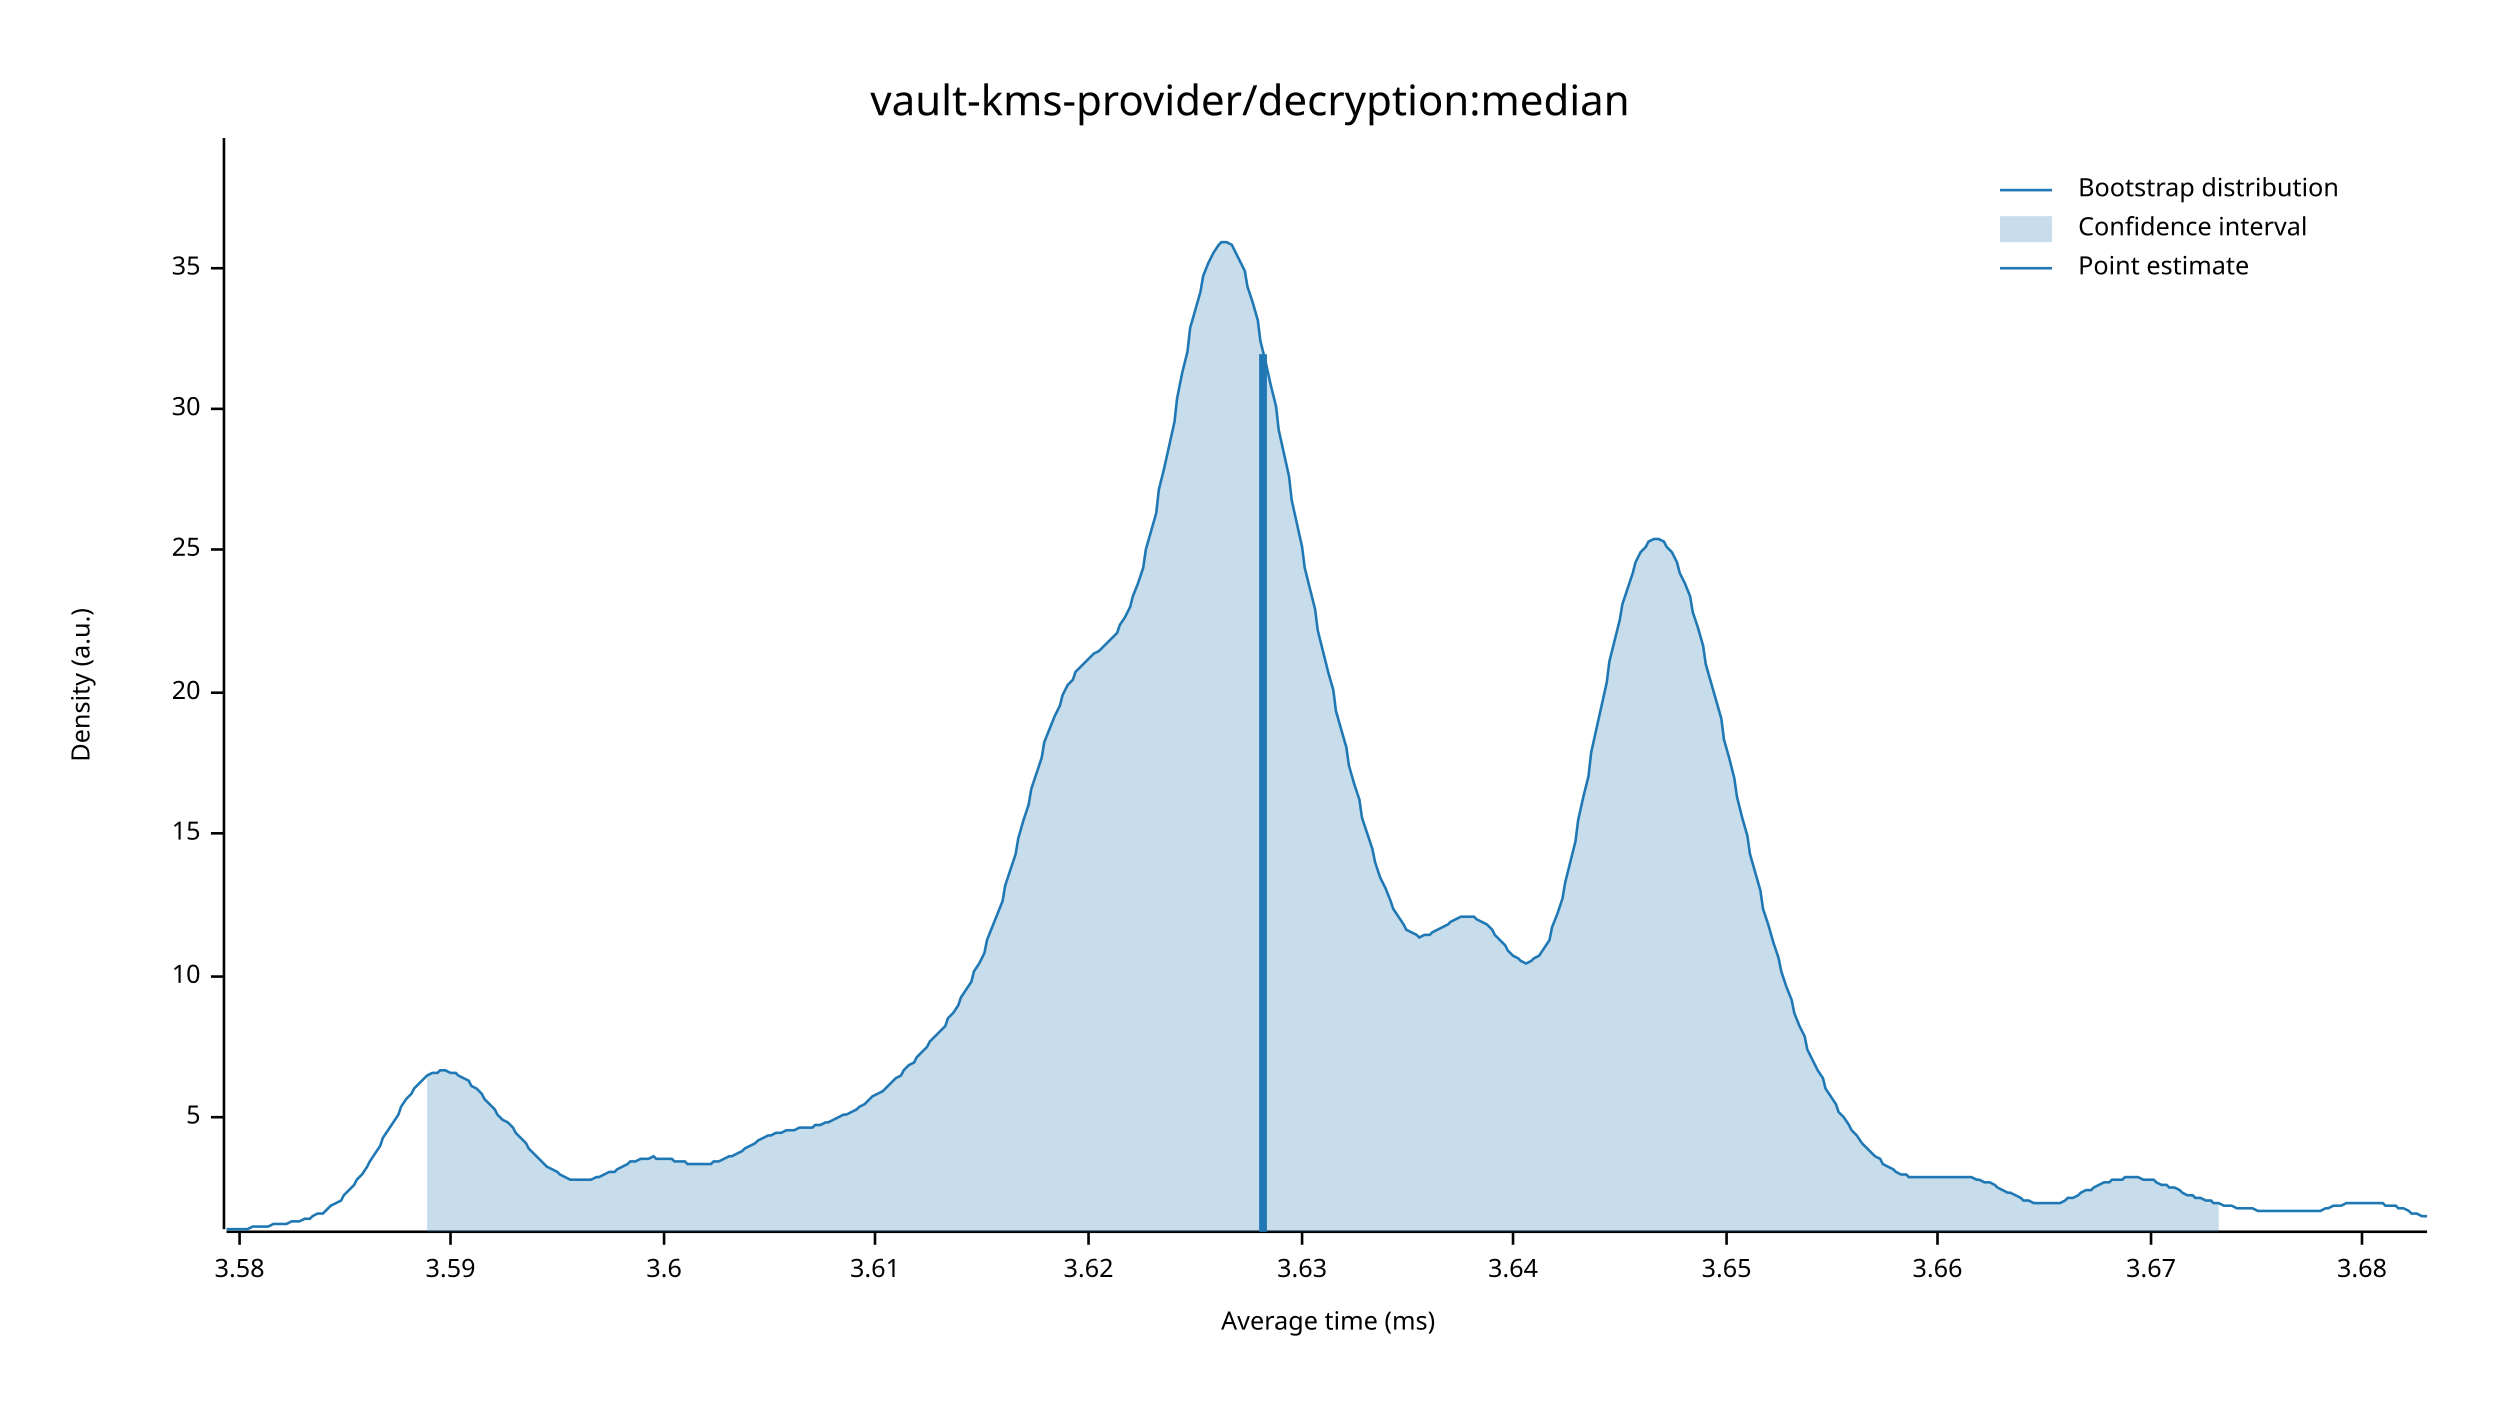
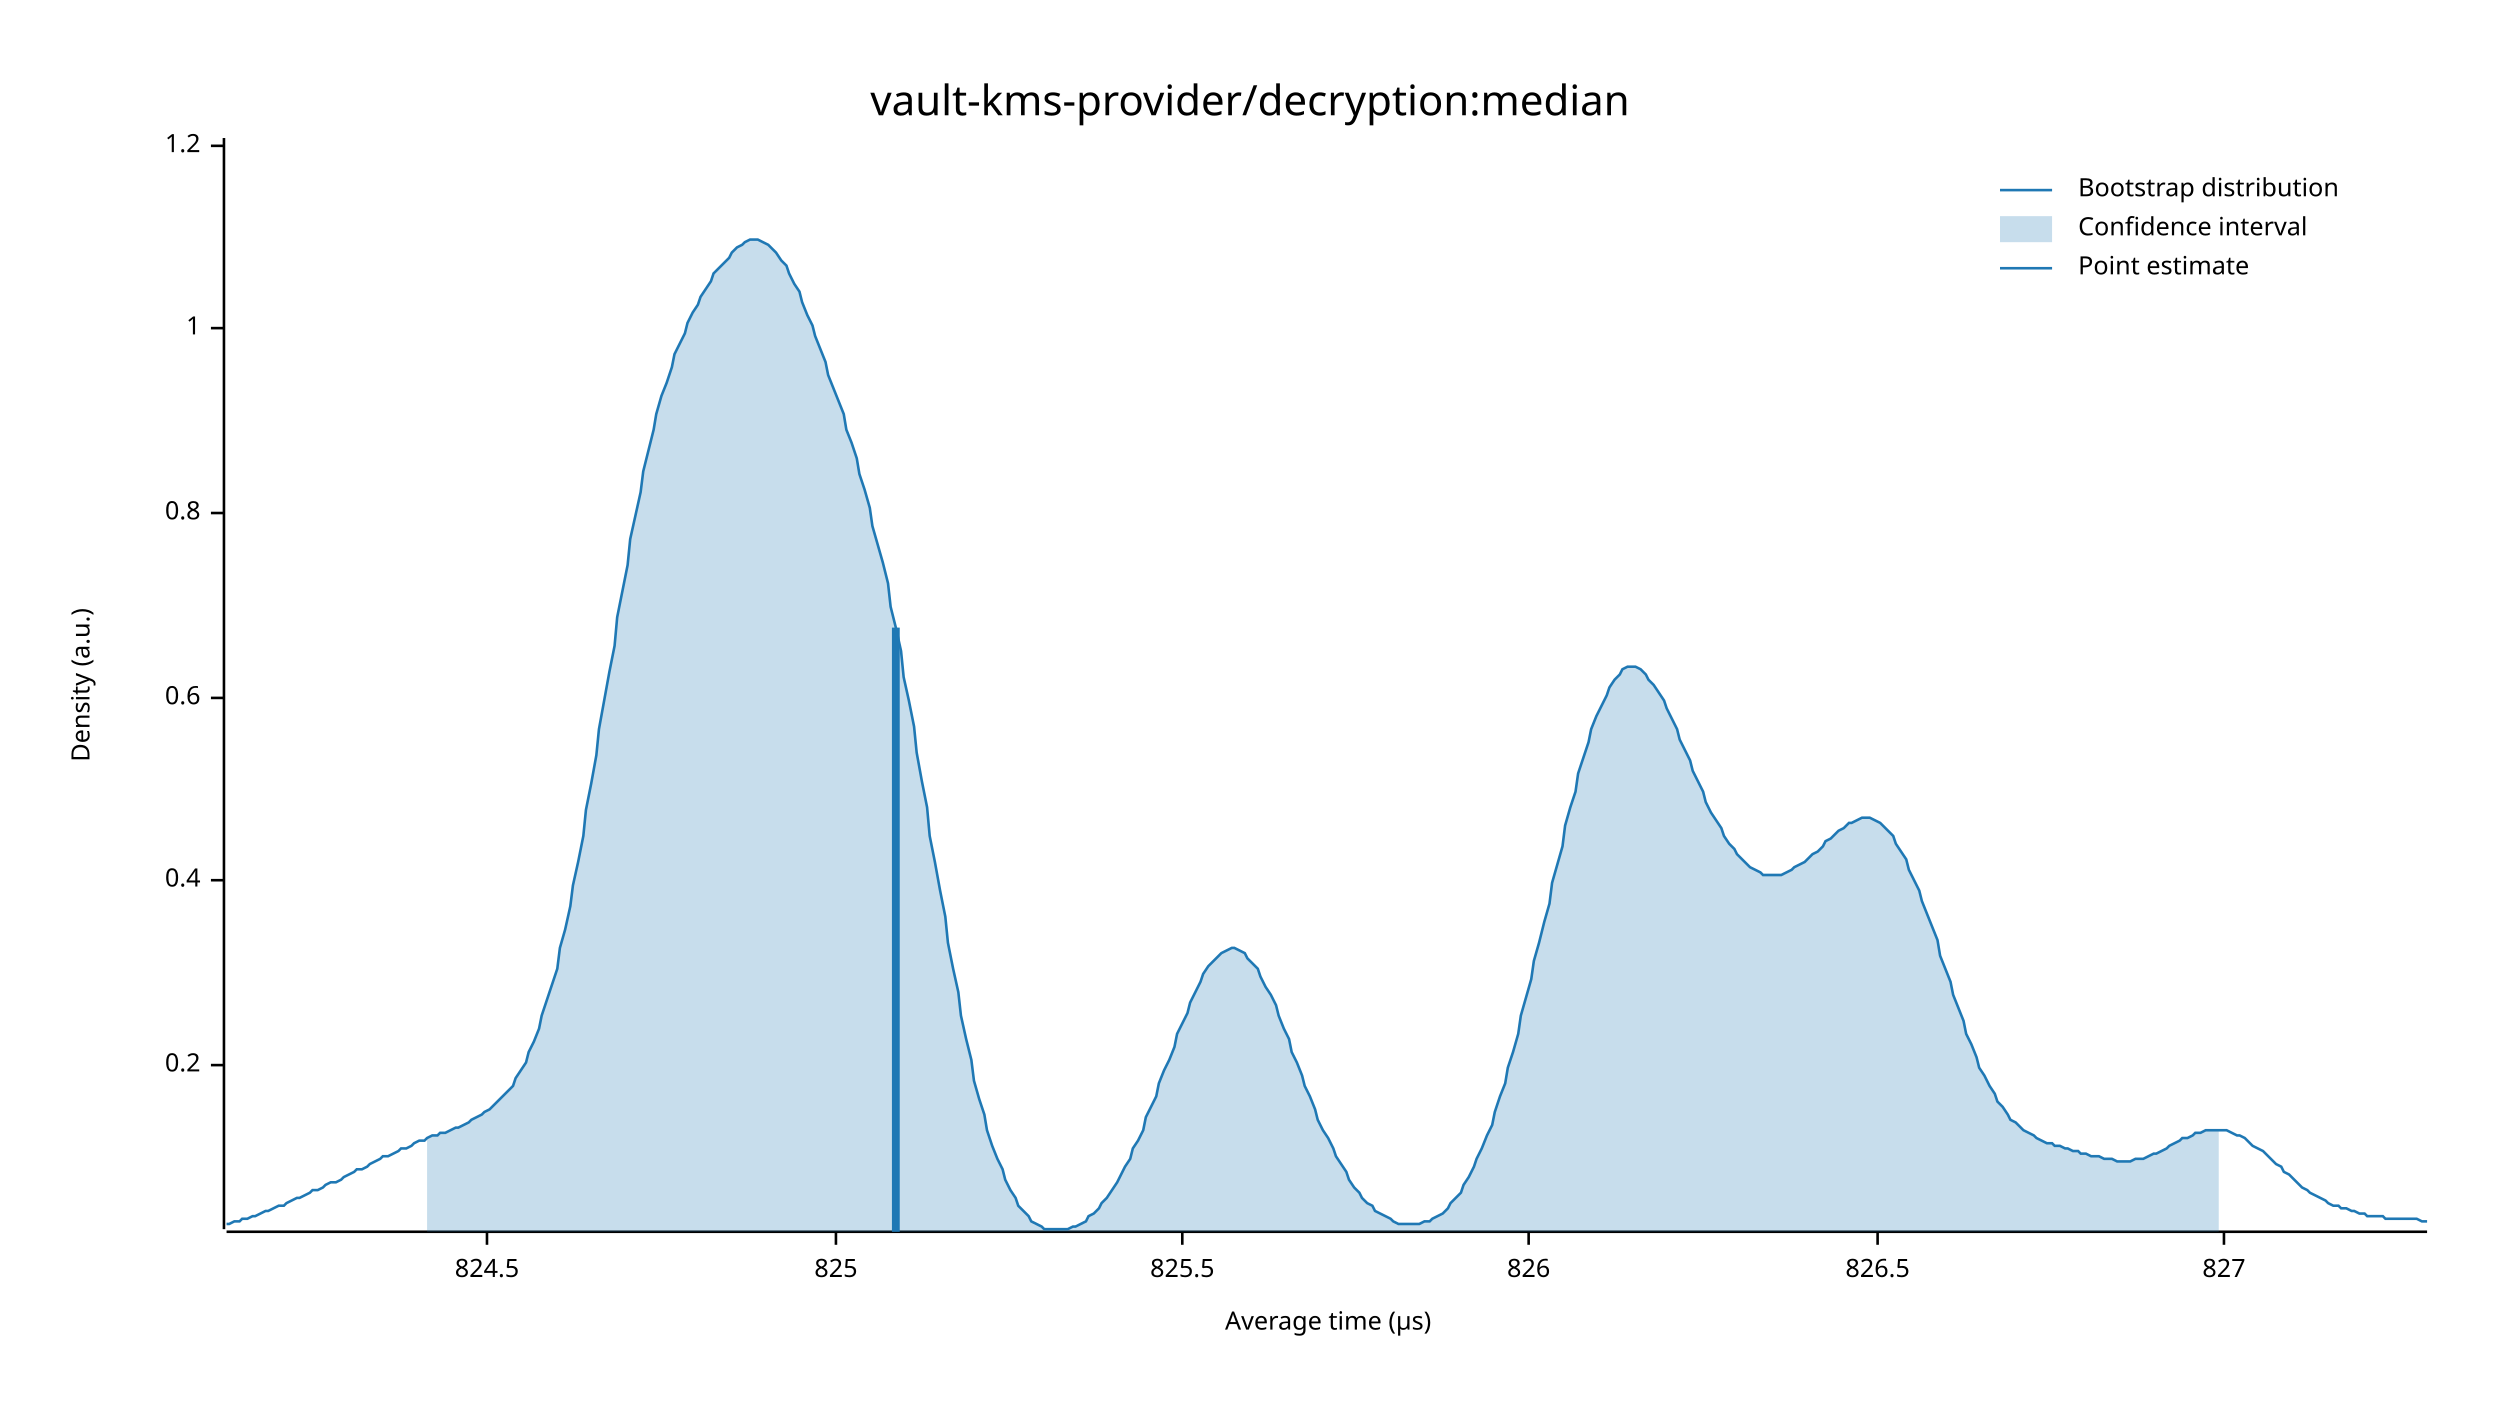
<svg xmlns="http://www.w3.org/2000/svg" width="960" height="540" viewBox="0 0 960 540">
  <text x="480" y="32" dy="0.76em" text-anchor="middle" font-family="sans-serif" font-size="16.129" opacity="1" fill="#000000">
vault-kms-provider/decryption:median
</text>
  <text x="27" y="263" dy="0.76em" text-anchor="middle" font-family="sans-serif" font-size="9.677" opacity="1" fill="#000000" transform="rotate(270, 27, 263)">
Density (a.u.)
</text>
  <text x="510" y="513" dy="-0.5ex" text-anchor="middle" font-family="sans-serif" font-size="9.677" opacity="1" fill="#000000">
- Average time (ms)
+ Average time (µs)
</text>
  <polyline fill="none" opacity="1" stroke="#000000" stroke-width="1" points="86,53 86,472 " />
-   <text x="77" y="429" dy="0.5ex" text-anchor="end" font-family="sans-serif" font-size="9.677" opacity="1" fill="#000000">
- 5
+   <text x="77" y="409" dy="0.5ex" text-anchor="end" font-family="sans-serif" font-size="9.677" opacity="1" fill="#000000">
+ 0.2
</text>
-   <polyline fill="none" opacity="1" stroke="#000000" stroke-width="1" points="81,429 86,429 " />
-   <text x="77" y="375" dy="0.5ex" text-anchor="end" font-family="sans-serif" font-size="9.677" opacity="1" fill="#000000">
- 10
+   <polyline fill="none" opacity="1" stroke="#000000" stroke-width="1" points="81,409 86,409 " />
+   <text x="77" y="338" dy="0.5ex" text-anchor="end" font-family="sans-serif" font-size="9.677" opacity="1" fill="#000000">
+ 0.4
</text>
-   <polyline fill="none" opacity="1" stroke="#000000" stroke-width="1" points="81,375 86,375 " />
-   <text x="77" y="320" dy="0.5ex" text-anchor="end" font-family="sans-serif" font-size="9.677" opacity="1" fill="#000000">
- 15
+   <polyline fill="none" opacity="1" stroke="#000000" stroke-width="1" points="81,338 86,338 " />
+   <text x="77" y="268" dy="0.5ex" text-anchor="end" font-family="sans-serif" font-size="9.677" opacity="1" fill="#000000">
+ 0.6
</text>
-   <polyline fill="none" opacity="1" stroke="#000000" stroke-width="1" points="81,320 86,320 " />
-   <text x="77" y="266" dy="0.5ex" text-anchor="end" font-family="sans-serif" font-size="9.677" opacity="1" fill="#000000">
- 20
+   <polyline fill="none" opacity="1" stroke="#000000" stroke-width="1" points="81,268 86,268 " />
+   <text x="77" y="197" dy="0.5ex" text-anchor="end" font-family="sans-serif" font-size="9.677" opacity="1" fill="#000000">
+ 0.8
</text>
-   <polyline fill="none" opacity="1" stroke="#000000" stroke-width="1" points="81,266 86,266 " />
-   <text x="77" y="211" dy="0.5ex" text-anchor="end" font-family="sans-serif" font-size="9.677" opacity="1" fill="#000000">
- 25
+   <polyline fill="none" opacity="1" stroke="#000000" stroke-width="1" points="81,197 86,197 " />
+   <text x="77" y="126" dy="0.5ex" text-anchor="end" font-family="sans-serif" font-size="9.677" opacity="1" fill="#000000">
+ 1
</text>
-   <polyline fill="none" opacity="1" stroke="#000000" stroke-width="1" points="81,211 86,211 " />
-   <text x="77" y="157" dy="0.5ex" text-anchor="end" font-family="sans-serif" font-size="9.677" opacity="1" fill="#000000">
- 30
+   <polyline fill="none" opacity="1" stroke="#000000" stroke-width="1" points="81,126 86,126 " />
+   <text x="77" y="56" dy="0.5ex" text-anchor="end" font-family="sans-serif" font-size="9.677" opacity="1" fill="#000000">
+ 1.2
</text>
-   <polyline fill="none" opacity="1" stroke="#000000" stroke-width="1" points="81,157 86,157 " />
-   <text x="77" y="103" dy="0.5ex" text-anchor="end" font-family="sans-serif" font-size="9.677" opacity="1" fill="#000000">
- 35
+   <polyline fill="none" opacity="1" stroke="#000000" stroke-width="1" points="81,56 86,56 " />
+   <polyline fill="none" opacity="1" stroke="#000000" stroke-width="1" points="87,473 932,473 " />
+   <text x="187" y="483" dy="0.76em" text-anchor="middle" font-family="sans-serif" font-size="9.677" opacity="1" fill="#000000">
+ 824.5
</text>
-   <polyline fill="none" opacity="1" stroke="#000000" stroke-width="1" points="81,103 86,103 " />
-   <polyline fill="none" opacity="1" stroke="#000000" stroke-width="1" points="87,473 932,473 " />
-   <text x="92" y="483" dy="0.76em" text-anchor="middle" font-family="sans-serif" font-size="9.677" opacity="1" fill="#000000">
- 3.58
+   <polyline fill="none" opacity="1" stroke="#000000" stroke-width="1" points="187,473 187,478 " />
+   <text x="321" y="483" dy="0.76em" text-anchor="middle" font-family="sans-serif" font-size="9.677" opacity="1" fill="#000000">
+ 825
</text>
-   <polyline fill="none" opacity="1" stroke="#000000" stroke-width="1" points="92,473 92,478 " />
-   <text x="173" y="483" dy="0.76em" text-anchor="middle" font-family="sans-serif" font-size="9.677" opacity="1" fill="#000000">
- 3.59
+   <polyline fill="none" opacity="1" stroke="#000000" stroke-width="1" points="321,473 321,478 " />
+   <text x="454" y="483" dy="0.76em" text-anchor="middle" font-family="sans-serif" font-size="9.677" opacity="1" fill="#000000">
+ 825.5
</text>
-   <polyline fill="none" opacity="1" stroke="#000000" stroke-width="1" points="173,473 173,478 " />
-   <text x="255" y="483" dy="0.76em" text-anchor="middle" font-family="sans-serif" font-size="9.677" opacity="1" fill="#000000">
- 3.6
+   <polyline fill="none" opacity="1" stroke="#000000" stroke-width="1" points="454,473 454,478 " />
+   <text x="587" y="483" dy="0.76em" text-anchor="middle" font-family="sans-serif" font-size="9.677" opacity="1" fill="#000000">
+ 826
</text>
-   <polyline fill="none" opacity="1" stroke="#000000" stroke-width="1" points="255,473 255,478 " />
-   <text x="336" y="483" dy="0.76em" text-anchor="middle" font-family="sans-serif" font-size="9.677" opacity="1" fill="#000000">
- 3.61
+   <polyline fill="none" opacity="1" stroke="#000000" stroke-width="1" points="587,473 587,478 " />
+   <text x="721" y="483" dy="0.76em" text-anchor="middle" font-family="sans-serif" font-size="9.677" opacity="1" fill="#000000">
+ 826.5
</text>
-   <polyline fill="none" opacity="1" stroke="#000000" stroke-width="1" points="336,473 336,478 " />
-   <text x="418" y="483" dy="0.76em" text-anchor="middle" font-family="sans-serif" font-size="9.677" opacity="1" fill="#000000">
- 3.62
+   <polyline fill="none" opacity="1" stroke="#000000" stroke-width="1" points="721,473 721,478 " />
+   <text x="854" y="483" dy="0.76em" text-anchor="middle" font-family="sans-serif" font-size="9.677" opacity="1" fill="#000000">
+ 827
</text>
-   <polyline fill="none" opacity="1" stroke="#000000" stroke-width="1" points="418,473 418,478 " />
-   <text x="500" y="483" dy="0.76em" text-anchor="middle" font-family="sans-serif" font-size="9.677" opacity="1" fill="#000000">
- 3.63
- </text>
-   <polyline fill="none" opacity="1" stroke="#000000" stroke-width="1" points="500,473 500,478 " />
-   <text x="581" y="483" dy="0.76em" text-anchor="middle" font-family="sans-serif" font-size="9.677" opacity="1" fill="#000000">
- 3.64
- </text>
-   <polyline fill="none" opacity="1" stroke="#000000" stroke-width="1" points="581,473 581,478 " />
-   <text x="663" y="483" dy="0.76em" text-anchor="middle" font-family="sans-serif" font-size="9.677" opacity="1" fill="#000000">
- 3.65
- </text>
-   <polyline fill="none" opacity="1" stroke="#000000" stroke-width="1" points="663,473 663,478 " />
-   <text x="744" y="483" dy="0.76em" text-anchor="middle" font-family="sans-serif" font-size="9.677" opacity="1" fill="#000000">
- 3.66
- </text>
-   <polyline fill="none" opacity="1" stroke="#000000" stroke-width="1" points="744,473 744,478 " />
-   <text x="826" y="483" dy="0.76em" text-anchor="middle" font-family="sans-serif" font-size="9.677" opacity="1" fill="#000000">
- 3.67
- </text>
-   <polyline fill="none" opacity="1" stroke="#000000" stroke-width="1" points="826,473 826,478 " />
-   <text x="907" y="483" dy="0.76em" text-anchor="middle" font-family="sans-serif" font-size="9.677" opacity="1" fill="#000000">
- 3.68
- </text>
-   <polyline fill="none" opacity="1" stroke="#000000" stroke-width="1" points="907,473 907,478 " />
-   <polyline fill="none" opacity="1" stroke="#1F78B4" stroke-width="1" points="87,472 88,472 90,472 92,472 93,472 95,472 97,471 98,471 100,471 102,471 103,471 105,470 107,470 109,470 110,470 112,469 114,469 115,469 117,468 119,468 120,467 122,466 124,466 125,465 127,463 129,462 131,461 132,459 134,457 136,455 137,453 139,451 141,448 142,446 144,443 146,440 147,437 149,434 151,431 153,428 154,425 156,422 158,420 159,418 161,416 163,414 164,413 166,412 168,412 169,411 171,411 173,412 175,412 176,413 178,414 180,415 181,417 183,418 185,420 186,422 188,424 190,426 191,428 193,430 195,431 197,433 198,435 200,437 202,439 203,441 205,443 207,445 208,446 210,448 212,449 214,450 215,451 217,452 219,453 220,453 222,453 224,453 225,453 227,453 229,452 230,452 232,451 234,450 236,450 237,449 239,448 241,447 242,446 244,446 246,445 247,445 249,445 251,444 252,445 254,445 256,445 258,445 259,446 261,446 263,446 264,447 266,447 268,447 269,447 271,447 273,447 274,446 276,446 278,445 280,444 281,444 283,443 285,442 286,441 288,440 290,439 291,438 293,437 295,436 296,436 298,435 300,435 302,434 303,434 305,434 307,433 308,433 310,433 312,433 313,432 315,432 317,431 318,431 320,430 322,429 324,428 325,428 327,427 329,426 330,425 332,424 334,422 335,421 337,420 339,419 341,417 342,416 344,414 346,413 347,411 349,409 351,408 352,406 354,404 356,402 357,400 359,398 361,396 363,394 364,391 366,389 368,386 369,383 371,380 373,377 374,373 376,370 378,366 379,361 381,356 383,351 385,346 386,340 388,334 390,328 391,322 393,315 395,309 396,303 398,297 400,291 401,285 403,280 405,275 407,271 408,267 410,263 412,261 413,258 415,256 417,254 418,253 420,251 422,250 423,249 425,247 427,245 429,243 430,240 432,237 434,233 435,229 437,224 439,218 440,211 442,204 444,197 445,188 447,180 449,171 451,162 452,153 454,143 456,135 457,126 459,119 461,112 462,106 464,101 466,97 468,94 469,93 471,93 473,94 474,96 476,100 478,104 479,110 481,116 483,123 484,131 486,139 488,148 490,156 491,165 493,174 495,183 496,192 498,201 500,210 501,218 503,226 505,234 506,242 508,250 510,258 512,265 513,273 515,280 517,287 518,294 520,301 522,307 523,314 525,320 527,326 528,331 530,337 532,341 534,346 535,349 537,352 539,355 540,357 542,358 544,359 545,360 547,359 549,359 550,358 552,357 554,356 556,355 557,354 559,353 561,352 562,352 564,352 566,352 567,353 569,354 571,355 573,357 574,359 576,361 578,363 579,365 581,367 583,368 584,369 586,370 588,369 589,368 591,367 593,364 595,361 596,356 598,351 600,345 601,339 603,331 605,323 606,315 608,306 610,298 611,289 613,280 615,271 617,262 618,254 620,246 622,238 623,232 625,226 627,220 628,216 630,212 632,210 633,208 635,207 637,207 639,208 640,210 642,212 644,216 645,220 647,224 649,229 650,235 652,241 654,248 655,255 657,262 659,269 661,276 662,284 664,291 666,299 667,306 669,314 671,321 672,328 674,335 676,342 677,349 679,355 681,362 683,368 684,373 686,379 688,384 689,389 691,394 693,398 694,403 696,407 698,411 700,414 701,418 703,421 705,424 706,427 708,429 710,432 711,434 713,436 715,439 716,440 718,442 720,444 722,445 723,447 725,448 727,449 728,450 730,451 732,451 733,452 735,452 737,452 738,452 740,452 742,452 744,452 745,452 747,452 749,452 750,452 752,452 754,452 755,452 757,452 759,453 760,453 762,454 764,454 766,455 767,456 769,457 771,458 772,458 774,459 776,460 777,461 779,461 781,462 782,462 784,462 786,462 788,462 789,462 791,462 793,461 794,460 796,460 798,459 799,458 801,457 803,457 804,456 806,455 808,454 810,454 811,453 813,453 815,453 816,452 818,452 820,452 821,452 823,453 825,453 827,453 828,454 830,455 832,455 833,456 835,456 837,457 838,458 840,459 842,459 843,460 845,460 847,461 849,461 850,462 852,462 854,463 855,463 857,463 859,464 860,464 862,464 864,464 865,464 867,465 869,465 871,465 872,465 874,465 876,465 877,465 879,465 881,465 882,465 884,465 886,465 887,465 889,465 891,465 893,464 894,464 896,463 898,463 899,463 901,462 903,462 904,462 906,462 908,462 909,462 911,462 913,462 915,462 916,463 918,463 920,463 921,464 923,464 925,465 926,466 928,466 930,467 932,467 " />
-   <polygon opacity="0.25" fill="#1F78B4" points="164,413 166,412 168,412 169,411 171,411 173,412 175,412 176,413 178,414 180,415 181,417 183,418 185,420 186,422 188,424 190,426 191,428 193,430 195,431 197,433 198,435 200,437 202,439 203,441 205,443 207,445 208,446 210,448 212,449 214,450 215,451 217,452 219,453 220,453 222,453 224,453 225,453 227,453 229,452 230,452 232,451 234,450 236,450 237,449 239,448 241,447 242,446 244,446 246,445 247,445 249,445 251,444 252,445 254,445 256,445 258,445 259,446 261,446 263,446 264,447 266,447 268,447 269,447 271,447 273,447 274,446 276,446 278,445 280,444 281,444 283,443 285,442 286,441 288,440 290,439 291,438 293,437 295,436 296,436 298,435 300,435 302,434 303,434 305,434 307,433 308,433 310,433 312,433 313,432 315,432 317,431 318,431 320,430 322,429 324,428 325,428 327,427 329,426 330,425 332,424 334,422 335,421 337,420 339,419 341,417 342,416 344,414 346,413 347,411 349,409 351,408 352,406 354,404 356,402 357,400 359,398 361,396 363,394 364,391 366,389 368,386 369,383 371,380 373,377 374,373 376,370 378,366 379,361 381,356 383,351 385,346 386,340 388,334 390,328 391,322 393,315 395,309 396,303 398,297 400,291 401,285 403,280 405,275 407,271 408,267 410,263 412,261 413,258 415,256 417,254 418,253 420,251 422,250 423,249 425,247 427,245 429,243 430,240 432,237 434,233 435,229 437,224 439,218 440,211 442,204 444,197 445,188 447,180 449,171 451,162 452,153 454,143 456,135 457,126 459,119 461,112 462,106 464,101 466,97 468,94 469,93 471,93 473,94 474,96 476,100 478,104 479,110 481,116 483,123 484,131 486,139 488,148 490,156 491,165 493,174 495,183 496,192 498,201 500,210 501,218 503,226 505,234 506,242 508,250 510,258 512,265 513,273 515,280 517,287 518,294 520,301 522,307 523,314 525,320 527,326 528,331 530,337 532,341 534,346 535,349 537,352 539,355 540,357 542,358 544,359 545,360 547,359 549,359 550,358 552,357 554,356 556,355 557,354 559,353 561,352 562,352 564,352 566,352 567,353 569,354 571,355 573,357 574,359 576,361 578,363 579,365 581,367 583,368 584,369 586,370 588,369 589,368 591,367 593,364 595,361 596,356 598,351 600,345 601,339 603,331 605,323 606,315 608,306 610,298 611,289 613,280 615,271 617,262 618,254 620,246 622,238 623,232 625,226 627,220 628,216 630,212 632,210 633,208 635,207 637,207 639,208 640,210 642,212 644,216 645,220 647,224 649,229 650,235 652,241 654,248 655,255 657,262 659,269 661,276 662,284 664,291 666,299 667,306 669,314 671,321 672,328 674,335 676,342 677,349 679,355 681,362 683,368 684,373 686,379 688,384 689,389 691,394 693,398 694,403 696,407 698,411 700,414 701,418 703,421 705,424 706,427 708,429 710,432 711,434 713,436 715,439 716,440 718,442 720,444 722,445 723,447 725,448 727,449 728,450 730,451 732,451 733,452 735,452 737,452 738,452 740,452 742,452 744,452 745,452 747,452 749,452 750,452 752,452 754,452 755,452 757,452 759,453 760,453 762,454 764,454 766,455 767,456 769,457 771,458 772,458 774,459 776,460 777,461 779,461 781,462 782,462 784,462 786,462 788,462 789,462 791,462 793,461 794,460 796,460 798,459 799,458 801,457 803,457 804,456 806,455 808,454 810,454 811,453 813,453 815,453 816,452 818,452 820,452 821,452 823,453 825,453 827,453 828,454 830,455 832,455 833,456 835,456 837,457 838,458 840,459 842,459 843,460 845,460 847,461 849,461 850,462 852,462 852,473 164,473 " />
-   <polyline fill="none" opacity="1" stroke="#1F78B4" stroke-width="3" points="485,473 485,136 " />
+   <polyline fill="none" opacity="1" stroke="#000000" stroke-width="1" points="854,473 854,478 " />
+   <polyline fill="none" opacity="1" stroke="#1F78B4" stroke-width="1" points="87,470 88,470 90,469 92,469 93,468 95,468 97,467 98,467 100,466 102,465 103,465 105,464 107,463 109,463 110,462 112,461 114,460 115,460 117,459 119,458 120,457 122,457 124,456 125,455 127,454 129,454 131,453 132,452 134,451 136,450 137,449 139,449 141,448 142,447 144,446 146,445 147,444 149,444 151,443 153,442 154,441 156,441 158,440 159,439 161,438 163,438 164,437 166,436 168,436 169,435 171,435 173,434 175,433 176,433 178,432 180,431 181,430 183,429 185,428 186,427 188,426 190,424 191,423 193,421 195,419 197,417 198,414 200,411 202,408 203,404 205,400 207,395 208,390 210,384 212,378 214,372 215,364 217,357 219,348 220,340 222,331 224,321 225,311 227,301 229,290 230,280 232,269 234,258 236,248 237,237 239,227 241,217 242,207 244,198 246,189 247,181 249,173 251,165 252,159 254,152 256,147 258,141 259,136 261,132 263,128 264,124 266,120 268,117 269,114 271,111 273,108 274,105 276,103 278,101 280,99 281,97 283,95 285,94 286,93 288,92 290,92 291,92 293,93 295,94 296,95 298,97 300,100 302,102 303,105 305,109 307,112 308,116 310,121 312,125 313,129 315,134 317,139 318,144 320,149 322,154 324,159 325,165 327,170 329,176 330,182 332,188 334,195 335,202 337,209 339,216 341,224 342,233 344,241 346,250 347,260 349,269 351,279 352,289 354,300 356,310 357,321 359,331 361,342 363,352 364,362 366,372 368,381 369,390 371,399 373,407 374,415 376,422 378,428 379,434 381,440 383,445 385,449 386,453 388,457 390,460 391,463 393,465 395,467 396,469 398,470 400,471 401,472 403,472 405,472 407,472 408,472 410,472 412,471 413,471 415,470 417,469 418,467 420,466 422,464 423,462 425,460 427,457 429,454 430,452 432,448 434,445 435,441 437,438 439,434 440,429 442,425 444,421 445,416 447,411 449,407 451,402 452,397 454,393 456,389 457,385 459,381 461,377 462,374 464,371 466,369 468,367 469,366 471,365 473,364 474,364 476,365 478,366 479,368 481,370 483,372 484,375 486,379 488,382 490,386 491,390 493,395 495,399 496,404 498,408 500,413 501,417 503,421 505,426 506,430 508,434 510,437 512,441 513,444 515,447 517,450 518,453 520,456 522,458 523,460 525,462 527,463 528,465 530,466 532,467 534,468 535,469 537,470 539,470 540,470 542,470 544,470 545,470 547,469 549,469 550,468 552,467 554,466 556,464 557,462 559,460 561,458 562,455 564,452 566,448 567,445 569,441 571,436 573,432 574,427 576,421 578,416 579,410 581,404 583,397 584,390 586,383 588,376 589,369 591,362 593,354 595,347 596,339 598,332 600,325 601,317 603,310 605,304 606,297 608,291 610,285 611,280 613,275 615,271 617,267 618,264 620,261 622,259 623,257 625,256 627,256 628,256 630,257 632,259 633,261 635,263 637,266 639,269 640,272 642,276 644,280 645,284 647,288 649,292 650,296 652,300 654,304 655,308 657,312 659,315 661,318 662,321 664,324 666,326 667,328 669,330 671,332 672,333 674,334 676,335 677,336 679,336 681,336 683,336 684,336 686,335 688,334 689,333 691,332 693,331 694,330 696,328 698,327 700,325 701,323 703,322 705,320 706,319 708,318 710,316 711,316 713,315 715,314 716,314 718,314 720,315 722,316 723,317 725,319 727,321 728,324 730,327 732,330 733,334 735,338 737,342 738,346 740,351 742,356 744,361 745,367 747,372 749,377 750,382 752,387 754,392 755,397 757,401 759,406 760,410 762,413 764,417 766,420 767,423 769,425 771,428 772,430 774,431 776,433 777,434 779,435 781,436 782,437 784,438 786,439 788,439 789,440 791,440 793,441 794,441 796,442 798,442 799,443 801,443 803,444 804,444 806,444 808,445 810,445 811,445 813,446 815,446 816,446 818,446 820,445 821,445 823,445 825,444 827,443 828,443 830,442 832,441 833,440 835,439 837,438 838,437 840,437 842,436 843,435 845,435 847,434 849,434 850,434 852,434 854,434 855,434 857,435 859,436 860,436 862,437 864,439 865,440 867,441 869,442 871,444 872,445 874,447 876,448 877,450 879,451 881,453 882,454 884,456 886,457 887,458 889,459 891,460 893,461 894,462 896,463 898,463 899,464 901,464 903,465 904,465 906,466 908,466 909,467 911,467 913,467 915,467 916,468 918,468 920,468 921,468 923,468 925,468 926,468 928,468 930,469 932,469 " />
+   <polygon opacity="0.25" fill="#1F78B4" points="164,437 166,436 168,436 169,435 171,435 173,434 175,433 176,433 178,432 180,431 181,430 183,429 185,428 186,427 188,426 190,424 191,423 193,421 195,419 197,417 198,414 200,411 202,408 203,404 205,400 207,395 208,390 210,384 212,378 214,372 215,364 217,357 219,348 220,340 222,331 224,321 225,311 227,301 229,290 230,280 232,269 234,258 236,248 237,237 239,227 241,217 242,207 244,198 246,189 247,181 249,173 251,165 252,159 254,152 256,147 258,141 259,136 261,132 263,128 264,124 266,120 268,117 269,114 271,111 273,108 274,105 276,103 278,101 280,99 281,97 283,95 285,94 286,93 288,92 290,92 291,92 293,93 295,94 296,95 298,97 300,100 302,102 303,105 305,109 307,112 308,116 310,121 312,125 313,129 315,134 317,139 318,144 320,149 322,154 324,159 325,165 327,170 329,176 330,182 332,188 334,195 335,202 337,209 339,216 341,224 342,233 344,241 346,250 347,260 349,269 351,279 352,289 354,300 356,310 357,321 359,331 361,342 363,352 364,362 366,372 368,381 369,390 371,399 373,407 374,415 376,422 378,428 379,434 381,440 383,445 385,449 386,453 388,457 390,460 391,463 393,465 395,467 396,469 398,470 400,471 401,472 403,472 405,472 407,472 408,472 410,472 412,471 413,471 415,470 417,469 418,467 420,466 422,464 423,462 425,460 427,457 429,454 430,452 432,448 434,445 435,441 437,438 439,434 440,429 442,425 444,421 445,416 447,411 449,407 451,402 452,397 454,393 456,389 457,385 459,381 461,377 462,374 464,371 466,369 468,367 469,366 471,365 473,364 474,364 476,365 478,366 479,368 481,370 483,372 484,375 486,379 488,382 490,386 491,390 493,395 495,399 496,404 498,408 500,413 501,417 503,421 505,426 506,430 508,434 510,437 512,441 513,444 515,447 517,450 518,453 520,456 522,458 523,460 525,462 527,463 528,465 530,466 532,467 534,468 535,469 537,470 539,470 540,470 542,470 544,470 545,470 547,469 549,469 550,468 552,467 554,466 556,464 557,462 559,460 561,458 562,455 564,452 566,448 567,445 569,441 571,436 573,432 574,427 576,421 578,416 579,410 581,404 583,397 584,390 586,383 588,376 589,369 591,362 593,354 595,347 596,339 598,332 600,325 601,317 603,310 605,304 606,297 608,291 610,285 611,280 613,275 615,271 617,267 618,264 620,261 622,259 623,257 625,256 627,256 628,256 630,257 632,259 633,261 635,263 637,266 639,269 640,272 642,276 644,280 645,284 647,288 649,292 650,296 652,300 654,304 655,308 657,312 659,315 661,318 662,321 664,324 666,326 667,328 669,330 671,332 672,333 674,334 676,335 677,336 679,336 681,336 683,336 684,336 686,335 688,334 689,333 691,332 693,331 694,330 696,328 698,327 700,325 701,323 703,322 705,320 706,319 708,318 710,316 711,316 713,315 715,314 716,314 718,314 720,315 722,316 723,317 725,319 727,321 728,324 730,327 732,330 733,334 735,338 737,342 738,346 740,351 742,356 744,361 745,367 747,372 749,377 750,382 752,387 754,392 755,397 757,401 759,406 760,410 762,413 764,417 766,420 767,423 769,425 771,428 772,430 774,431 776,433 777,434 779,435 781,436 782,437 784,438 786,439 788,439 789,440 791,440 793,441 794,441 796,442 798,442 799,443 801,443 803,444 804,444 806,444 808,445 810,445 811,445 813,446 815,446 816,446 818,446 820,445 821,445 823,445 825,444 827,443 828,443 830,442 832,441 833,440 835,439 837,438 838,437 840,437 842,436 843,435 845,435 847,434 849,434 850,434 852,434 852,473 164,473 " />
+   <polyline fill="none" opacity="1" stroke="#1F78B4" stroke-width="3" points="344,473 344,241 " />
  <text x="798" y="68" dy="0.76em" text-anchor="start" font-family="sans-serif" font-size="9.677" opacity="1" fill="#000000">
Bootstrap distribution
</text>
  <text x="798" y="83" dy="0.76em" text-anchor="start" font-family="sans-serif" font-size="9.677" opacity="1" fill="#000000">
Confidence interval
</text>
  <text x="798" y="98" dy="0.76em" text-anchor="start" font-family="sans-serif" font-size="9.677" opacity="1" fill="#000000">
Point estimate
</text>
  <polyline fill="none" opacity="1" stroke="#1F78B4" stroke-width="1" points="768,73 788,73 " />
  <rect x="768" y="83" width="20" height="10" opacity="0.25" fill="#1F78B4" stroke="none" />
  <polyline fill="none" opacity="1" stroke="#1F78B4" stroke-width="1" points="768,103 788,103 " />
</svg>
